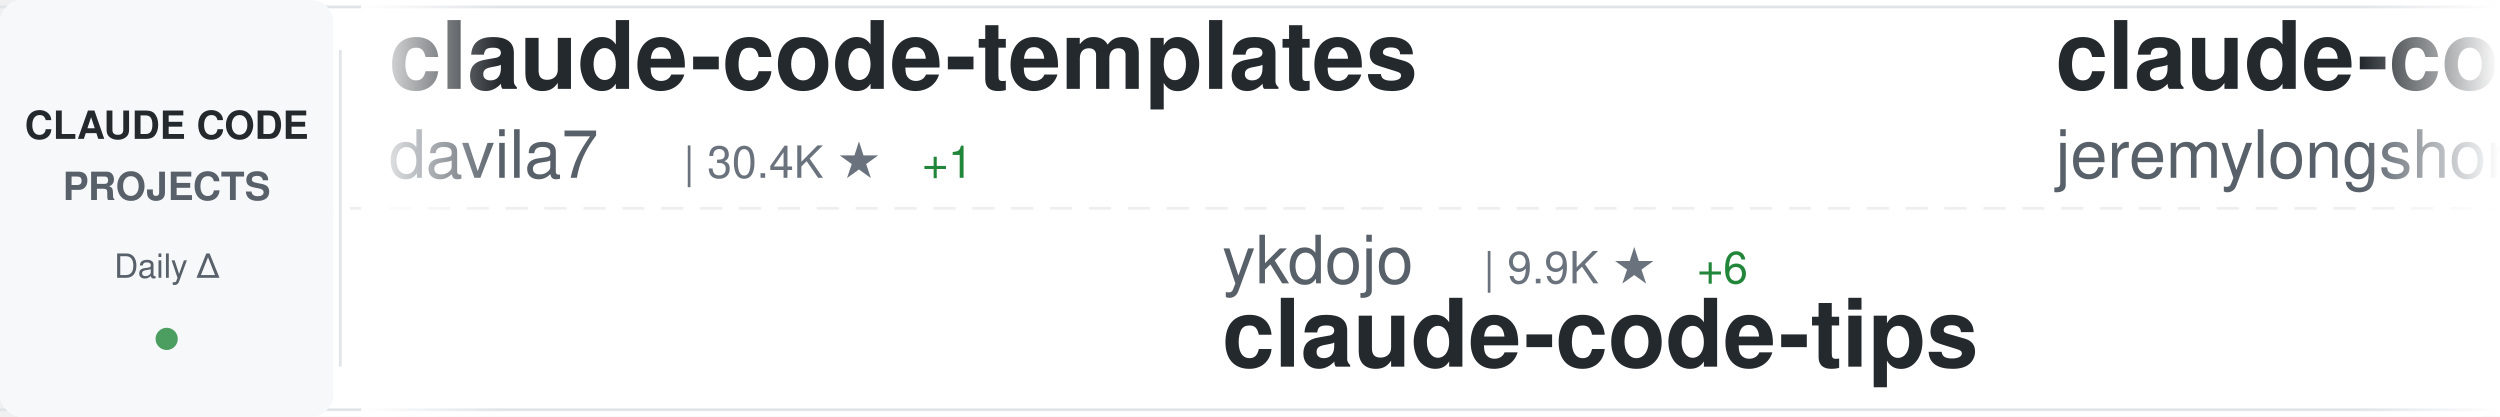
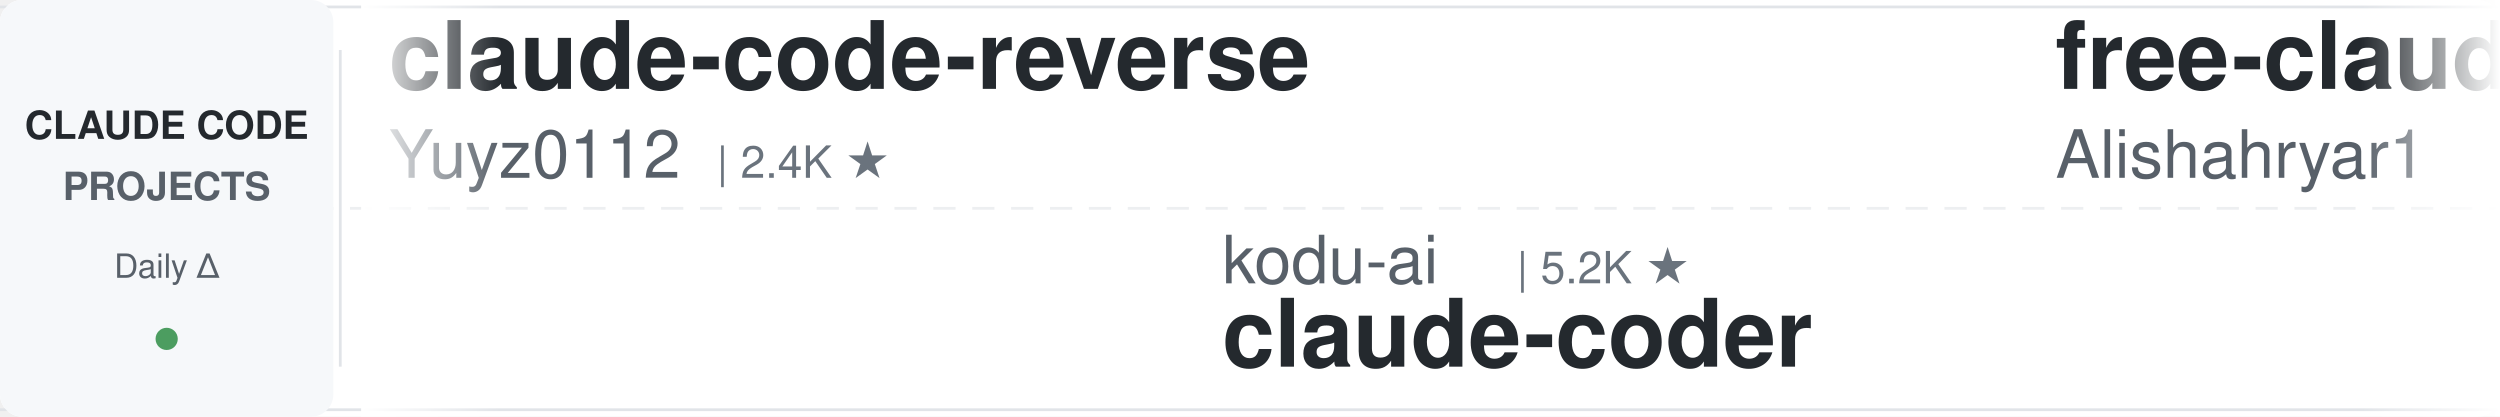
<svg xmlns="http://www.w3.org/2000/svg" width="900" height="150">
  <defs>
    <linearGradient id="awesomeLeftFade" x1="0%" y1="0%" x2="100%" y2="0%">
      <stop offset="0%" style="stop-color:#ffffff;stop-opacity:1" />
      <stop offset="100%" style="stop-color:#ffffff;stop-opacity:0" />
    </linearGradient>
    <linearGradient id="awesomeRightFade" x1="0%" y1="0%" x2="100%" y2="0%">
      <stop offset="0%" style="stop-color:#ffffff;stop-opacity:0" />
      <stop offset="100%" style="stop-color:#ffffff;stop-opacity:1" />
    </linearGradient>
  </defs>
  <rect width="900" height="150" fill="#ffffff" rx="8" />
  <rect x="0" y="2" width="900" height="1" fill="#e1e4e8" />
  <rect x="0" y="147" width="900" height="1" fill="#e1e4e8" />
  <line x1="0" y1="75" x2="900" y2="75" stroke="#e1e4e8" stroke-width="1" stroke-dasharray="8 6" opacity="0.6" />
  <rect x="0" y="0" width="120" height="150" fill="#f6f8fa" rx="8" />
  <text x="60" y="50" font-family="-apple-system, BlinkMacSystemFont, 'Segoe UI', Helvetica, Arial, sans-serif" font-size="14" font-weight="600" fill="#24292e" text-anchor="middle">CLAUDE CODE</text>
  <text x="60" y="72" font-family="-apple-system, BlinkMacSystemFont, 'Segoe UI', Helvetica, Arial, sans-serif" font-size="14" font-weight="600" fill="#586069" text-anchor="middle">PROJECTS</text>
  <text x="60" y="100" font-family="-apple-system, BlinkMacSystemFont, 'Segoe UI', Helvetica, Arial, sans-serif" font-size="12" font-weight="500" fill="#586069" text-anchor="middle">Daily Δ</text>
  <circle cx="60" cy="122" r="4" fill="#22863a" opacity="0.8" />
  <rect x="122" y="18" width="1" height="114" fill="#e1e4e8" />
  <clipPath id="awesomeTickerClip">
    <rect x="130" y="0" width="770" height="150" />
  </clipPath>
  <g clip-path="url(#awesomeTickerClip)">
    <g id="awesomeTickerItems">
      <animateTransform attributeName="transform" attributeType="XML" type="translate" from="0 0" to="-3000 0" dur="54s" repeatCount="indefinite" />
      <g transform="translate(0, 0)">
-         <text x="140" y="32" font-family="-apple-system, BlinkMacSystemFont, 'Segoe UI', Helvetica, Arial, sans-serif" font-size="34" font-weight="600" fill="#24292e">claude-code-templates</text>
-         <text x="140" y="64" font-family="-apple-system, BlinkMacSystemFont, 'Segoe UI', Helvetica, Arial, sans-serif" font-size="24" font-weight="400" fill="#586069">davila7</text>
-         <text x="246" y="64" font-family="-apple-system, BlinkMacSystemFont, 'Segoe UI', Helvetica, Arial, sans-serif" font-size="16" font-weight="500" fill="#6a737d">| 30.4K ★</text>
-         <text x="332" y="64" font-family="-apple-system, BlinkMacSystemFont, 'Segoe UI', Helvetica, Arial, sans-serif" font-size="16" font-weight="500" fill="#22863a"> +1</text>
+         <text x="140" y="32" font-family="-apple-system, BlinkMacSystemFont, 'Segoe UI', Helvetica, Arial, sans-serif" font-size="34" font-weight="600" fill="#24292e">claude-code-reverse</text>
+         <text x="140" y="64" font-family="-apple-system, BlinkMacSystemFont, 'Segoe UI', Helvetica, Arial, sans-serif" font-size="24" font-weight="400" fill="#586069">Yuyz0112</text>
+         <text x="258" y="64" font-family="-apple-system, BlinkMacSystemFont, 'Segoe UI', Helvetica, Arial, sans-serif" font-size="16" font-weight="500" fill="#6a737d">| 2.4K ★</text>
      </g>
      <g transform="translate(300, 0)">
-         <text x="140" y="102" font-family="-apple-system, BlinkMacSystemFont, 'Segoe UI', Helvetica, Arial, sans-serif" font-size="24" font-weight="400" fill="#586069">ykdojo</text>
-         <text x="234" y="102" font-family="-apple-system, BlinkMacSystemFont, 'Segoe UI', Helvetica, Arial, sans-serif" font-size="16" font-weight="500" fill="#6a737d">| 9.9K ★</text>
-         <text x="311" y="102" font-family="-apple-system, BlinkMacSystemFont, 'Segoe UI', Helvetica, Arial, sans-serif" font-size="16" font-weight="500" fill="#22863a"> +6</text>
-         <text x="140" y="132" font-family="-apple-system, BlinkMacSystemFont, 'Segoe UI', Helvetica, Arial, sans-serif" font-size="34" font-weight="600" fill="#24292e">claude-code-tips</text>
+         <text x="140" y="102" font-family="-apple-system, BlinkMacSystemFont, 'Segoe UI', Helvetica, Arial, sans-serif" font-size="24" font-weight="400" fill="#586069">kodu-ai</text>
+         <text x="246" y="102" font-family="-apple-system, BlinkMacSystemFont, 'Segoe UI', Helvetica, Arial, sans-serif" font-size="16" font-weight="500" fill="#6a737d">| 5.2K ★</text>
+         <text x="140" y="132" font-family="-apple-system, BlinkMacSystemFont, 'Segoe UI', Helvetica, Arial, sans-serif" font-size="34" font-weight="600" fill="#24292e">claude-coder</text>
      </g>
      <g transform="translate(600, 0)">
-         <text x="140" y="32" font-family="-apple-system, BlinkMacSystemFont, 'Segoe UI', Helvetica, Arial, sans-serif" font-size="34" font-weight="600" fill="#24292e">claude-code-plugins-plus...</text>
-         <text x="140" y="64" font-family="-apple-system, BlinkMacSystemFont, 'Segoe UI', Helvetica, Arial, sans-serif" font-size="24" font-weight="400" fill="#586069">jeremylongshore</text>
-         <text x="342" y="64" font-family="-apple-system, BlinkMacSystemFont, 'Segoe UI', Helvetica, Arial, sans-serif" font-size="16" font-weight="500" fill="#6a737d">| 2.7K ★</text>
+         <text x="140" y="32" font-family="-apple-system, BlinkMacSystemFont, 'Segoe UI', Helvetica, Arial, sans-serif" font-size="34" font-weight="600" fill="#24292e">free-claude-code</text>
+         <text x="140" y="64" font-family="-apple-system, BlinkMacSystemFont, 'Segoe UI', Helvetica, Arial, sans-serif" font-size="24" font-weight="400" fill="#586069">Alishahryar1</text>
+         <text x="306" y="64" font-family="-apple-system, BlinkMacSystemFont, 'Segoe UI', Helvetica, Arial, sans-serif" font-size="16" font-weight="500" fill="#6a737d">| 47.9K ★</text>
+         <text x="392" y="64" font-family="-apple-system, BlinkMacSystemFont, 'Segoe UI', Helvetica, Arial, sans-serif" font-size="16" font-weight="500" fill="#22863a"> +76</text>
      </g>
      <g transform="translate(900, 0)">
-         <text x="140" y="102" font-family="-apple-system, BlinkMacSystemFont, 'Segoe UI', Helvetica, Arial, sans-serif" font-size="24" font-weight="400" fill="#586069">Windy3f3f3f3f</text>
-         <text x="318" y="102" font-family="-apple-system, BlinkMacSystemFont, 'Segoe UI', Helvetica, Arial, sans-serif" font-size="16" font-weight="500" fill="#6a737d">| 3.5K ★</text>
-         <text x="140" y="132" font-family="-apple-system, BlinkMacSystemFont, 'Segoe UI', Helvetica, Arial, sans-serif" font-size="34" font-weight="600" fill="#24292e">how-claude-code-works</text>
+         <text x="140" y="102" font-family="-apple-system, BlinkMacSystemFont, 'Segoe UI', Helvetica, Arial, sans-serif" font-size="24" font-weight="400" fill="#586069">daymade</text>
+         <text x="246" y="102" font-family="-apple-system, BlinkMacSystemFont, 'Segoe UI', Helvetica, Arial, sans-serif" font-size="16" font-weight="500" fill="#6a737d">| 1.3K ★</text>
+         <text x="323" y="102" font-family="-apple-system, BlinkMacSystemFont, 'Segoe UI', Helvetica, Arial, sans-serif" font-size="16" font-weight="500" fill="#22863a"> +1</text>
+         <text x="140" y="132" font-family="-apple-system, BlinkMacSystemFont, 'Segoe UI', Helvetica, Arial, sans-serif" font-size="34" font-weight="600" fill="#24292e">claude-code-skills</text>
      </g>
      <g transform="translate(1200, 0)">
-         <text x="140" y="32" font-family="-apple-system, BlinkMacSystemFont, 'Segoe UI', Helvetica, Arial, sans-serif" font-size="34" font-weight="600" fill="#24292e">edmunds-claude-code</text>
-         <text x="140" y="64" font-family="-apple-system, BlinkMacSystemFont, 'Segoe UI', Helvetica, Arial, sans-serif" font-size="24" font-weight="400" fill="#586069">edmund-io</text>
+         <text x="140" y="32" font-family="-apple-system, BlinkMacSystemFont, 'Segoe UI', Helvetica, Arial, sans-serif" font-size="34" font-weight="600" fill="#24292e">claude-code-source-build</text>
+         <text x="140" y="64" font-family="-apple-system, BlinkMacSystemFont, 'Segoe UI', Helvetica, Arial, sans-serif" font-size="24" font-weight="400" fill="#586069">andrew-kramer-inno</text>
+         <text x="378" y="64" font-family="-apple-system, BlinkMacSystemFont, 'Segoe UI', Helvetica, Arial, sans-serif" font-size="16" font-weight="500" fill="#6a737d">| 594 ★</text>
+       </g>
+       <g transform="translate(1500, 0)">
+         <text x="140" y="102" font-family="-apple-system, BlinkMacSystemFont, 'Segoe UI', Helvetica, Arial, sans-serif" font-size="24" font-weight="400" fill="#586069">fuergaosi233</text>
+         <text x="306" y="102" font-family="-apple-system, BlinkMacSystemFont, 'Segoe UI', Helvetica, Arial, sans-serif" font-size="16" font-weight="500" fill="#6a737d">| 2.8K ★</text>
+         <text x="140" y="132" font-family="-apple-system, BlinkMacSystemFont, 'Segoe UI', Helvetica, Arial, sans-serif" font-size="34" font-weight="600" fill="#24292e">claude-code-proxy</text>
+       </g>
+       <g transform="translate(1800, 0)">
+         <text x="140" y="32" font-family="-apple-system, BlinkMacSystemFont, 'Segoe UI', Helvetica, Arial, sans-serif" font-size="34" font-weight="600" fill="#24292e">ECC</text>
+         <text x="140" y="64" font-family="-apple-system, BlinkMacSystemFont, 'Segoe UI', Helvetica, Arial, sans-serif" font-size="24" font-weight="400" fill="#586069">affaan-m</text>
+         <text x="258" y="64" font-family="-apple-system, BlinkMacSystemFont, 'Segoe UI', Helvetica, Arial, sans-serif" font-size="16" font-weight="500" fill="#6a737d">| 242.5K ★</text>
+         <text x="353" y="64" font-family="-apple-system, BlinkMacSystemFont, 'Segoe UI', Helvetica, Arial, sans-serif" font-size="16" font-weight="500" fill="#22863a"> +61</text>
+       </g>
+       <g transform="translate(2100, 0)">
+         <text x="140" y="102" font-family="-apple-system, BlinkMacSystemFont, 'Segoe UI', Helvetica, Arial, sans-serif" font-size="24" font-weight="400" fill="#586069">digitalsamba</text>
+         <text x="306" y="102" font-family="-apple-system, BlinkMacSystemFont, 'Segoe UI', Helvetica, Arial, sans-serif" font-size="16" font-weight="500" fill="#6a737d">| 2.0K ★</text>
+         <text x="383" y="102" font-family="-apple-system, BlinkMacSystemFont, 'Segoe UI', Helvetica, Arial, sans-serif" font-size="16" font-weight="500" fill="#22863a"> +1</text>
+         <text x="140" y="132" font-family="-apple-system, BlinkMacSystemFont, 'Segoe UI', Helvetica, Arial, sans-serif" font-size="34" font-weight="600" fill="#24292e">claude-code-video-toolki...</text>
+       </g>
+       <g transform="translate(2400, 0)">
+         <text x="140" y="32" font-family="-apple-system, BlinkMacSystemFont, 'Segoe UI', Helvetica, Arial, sans-serif" font-size="34" font-weight="600" fill="#24292e">claude-code-my-workflow</text>
+         <text x="140" y="64" font-family="-apple-system, BlinkMacSystemFont, 'Segoe UI', Helvetica, Arial, sans-serif" font-size="24" font-weight="400" fill="#586069">pedrohcgs</text>
        <text x="270" y="64" font-family="-apple-system, BlinkMacSystemFont, 'Segoe UI', Helvetica, Arial, sans-serif" font-size="16" font-weight="500" fill="#6a737d">| 1.5K ★</text>
      </g>
-       <g transform="translate(1500, 0)">
-         <text x="140" y="102" font-family="-apple-system, BlinkMacSystemFont, 'Segoe UI', Helvetica, Arial, sans-serif" font-size="24" font-weight="400" fill="#586069">disler</text>
-         <text x="234" y="102" font-family="-apple-system, BlinkMacSystemFont, 'Segoe UI', Helvetica, Arial, sans-serif" font-size="16" font-weight="500" fill="#6a737d">| 1.6K ★</text>
-         <text x="140" y="132" font-family="-apple-system, BlinkMacSystemFont, 'Segoe UI', Helvetica, Arial, sans-serif" font-size="34" font-weight="600" fill="#24292e">pi-vs-claude-code</text>
-       </g>
-       <g transform="translate(1800, 0)">
-         <text x="140" y="32" font-family="-apple-system, BlinkMacSystemFont, 'Segoe UI', Helvetica, Arial, sans-serif" font-size="34" font-weight="600" fill="#24292e">claude-code-guide</text>
-         <text x="140" y="64" font-family="-apple-system, BlinkMacSystemFont, 'Segoe UI', Helvetica, Arial, sans-serif" font-size="24" font-weight="400" fill="#586069">zebbern</text>
-         <text x="246" y="64" font-family="-apple-system, BlinkMacSystemFont, 'Segoe UI', Helvetica, Arial, sans-serif" font-size="16" font-weight="500" fill="#6a737d">| 4.6K ★</text>
-       </g>
-       <g transform="translate(2100, 0)">
-         <text x="140" y="102" font-family="-apple-system, BlinkMacSystemFont, 'Segoe UI', Helvetica, Arial, sans-serif" font-size="24" font-weight="400" fill="#586069">musistudio</text>
-         <text x="282" y="102" font-family="-apple-system, BlinkMacSystemFont, 'Segoe UI', Helvetica, Arial, sans-serif" font-size="16" font-weight="500" fill="#6a737d">| 36.8K ★</text>
-         <text x="368" y="102" font-family="-apple-system, BlinkMacSystemFont, 'Segoe UI', Helvetica, Arial, sans-serif" font-size="16" font-weight="500" fill="#22863a"> +1</text>
-         <text x="140" y="132" font-family="-apple-system, BlinkMacSystemFont, 'Segoe UI', Helvetica, Arial, sans-serif" font-size="34" font-weight="600" fill="#24292e">claude-code-router</text>
-       </g>
-       <g transform="translate(2400, 0)">
-         <text x="140" y="32" font-family="-apple-system, BlinkMacSystemFont, 'Segoe UI', Helvetica, Arial, sans-serif" font-size="34" font-weight="600" fill="#24292e">claude-code-rust</text>
-         <text x="140" y="64" font-family="-apple-system, BlinkMacSystemFont, 'Segoe UI', Helvetica, Arial, sans-serif" font-size="24" font-weight="400" fill="#586069">lorryjovens-hub</text>
-         <text x="342" y="64" font-family="-apple-system, BlinkMacSystemFont, 'Segoe UI', Helvetica, Arial, sans-serif" font-size="16" font-weight="500" fill="#6a737d">| 1.7K ★</text>
-       </g>
      <g transform="translate(2700, 0)">
-         <text x="140" y="102" font-family="-apple-system, BlinkMacSystemFont, 'Segoe UI', Helvetica, Arial, sans-serif" font-size="24" font-weight="400" fill="#586069">asgeirtj</text>
-         <text x="258" y="102" font-family="-apple-system, BlinkMacSystemFont, 'Segoe UI', Helvetica, Arial, sans-serif" font-size="16" font-weight="500" fill="#6a737d">| 63.4K ★</text>
-         <text x="344" y="102" font-family="-apple-system, BlinkMacSystemFont, 'Segoe UI', Helvetica, Arial, sans-serif" font-size="16" font-weight="500" fill="#22863a"> +6</text>
-         <text x="140" y="132" font-family="-apple-system, BlinkMacSystemFont, 'Segoe UI', Helvetica, Arial, sans-serif" font-size="34" font-weight="600" fill="#24292e">system_prompts_leaks</text>
+         <text x="140" y="102" font-family="-apple-system, BlinkMacSystemFont, 'Segoe UI', Helvetica, Arial, sans-serif" font-size="24" font-weight="400" fill="#586069">jeremylongshore</text>
+         <text x="342" y="102" font-family="-apple-system, BlinkMacSystemFont, 'Segoe UI', Helvetica, Arial, sans-serif" font-size="16" font-weight="500" fill="#6a737d">| 2.7K ★</text>
+         <text x="140" y="132" font-family="-apple-system, BlinkMacSystemFont, 'Segoe UI', Helvetica, Arial, sans-serif" font-size="34" font-weight="600" fill="#24292e">claude-code-plugins-plus...</text>
      </g>
      <g transform="translate(3000, 0)">
-         <text x="140" y="32" font-family="-apple-system, BlinkMacSystemFont, 'Segoe UI', Helvetica, Arial, sans-serif" font-size="34" font-weight="600" fill="#24292e">claude-code-templates</text>
-         <text x="140" y="64" font-family="-apple-system, BlinkMacSystemFont, 'Segoe UI', Helvetica, Arial, sans-serif" font-size="24" font-weight="400" fill="#586069">davila7</text>
-         <text x="246" y="64" font-family="-apple-system, BlinkMacSystemFont, 'Segoe UI', Helvetica, Arial, sans-serif" font-size="16" font-weight="500" fill="#6a737d">| 30.4K ★</text>
-         <text x="332" y="64" font-family="-apple-system, BlinkMacSystemFont, 'Segoe UI', Helvetica, Arial, sans-serif" font-size="16" font-weight="500" fill="#22863a"> +1</text>
+         <text x="140" y="32" font-family="-apple-system, BlinkMacSystemFont, 'Segoe UI', Helvetica, Arial, sans-serif" font-size="34" font-weight="600" fill="#24292e">claude-code-reverse</text>
+         <text x="140" y="64" font-family="-apple-system, BlinkMacSystemFont, 'Segoe UI', Helvetica, Arial, sans-serif" font-size="24" font-weight="400" fill="#586069">Yuyz0112</text>
+         <text x="258" y="64" font-family="-apple-system, BlinkMacSystemFont, 'Segoe UI', Helvetica, Arial, sans-serif" font-size="16" font-weight="500" fill="#6a737d">| 2.4K ★</text>
      </g>
      <g transform="translate(3300, 0)">
-         <text x="140" y="102" font-family="-apple-system, BlinkMacSystemFont, 'Segoe UI', Helvetica, Arial, sans-serif" font-size="24" font-weight="400" fill="#586069">ykdojo</text>
-         <text x="234" y="102" font-family="-apple-system, BlinkMacSystemFont, 'Segoe UI', Helvetica, Arial, sans-serif" font-size="16" font-weight="500" fill="#6a737d">| 9.9K ★</text>
-         <text x="311" y="102" font-family="-apple-system, BlinkMacSystemFont, 'Segoe UI', Helvetica, Arial, sans-serif" font-size="16" font-weight="500" fill="#22863a"> +6</text>
-         <text x="140" y="132" font-family="-apple-system, BlinkMacSystemFont, 'Segoe UI', Helvetica, Arial, sans-serif" font-size="34" font-weight="600" fill="#24292e">claude-code-tips</text>
+         <text x="140" y="102" font-family="-apple-system, BlinkMacSystemFont, 'Segoe UI', Helvetica, Arial, sans-serif" font-size="24" font-weight="400" fill="#586069">kodu-ai</text>
+         <text x="246" y="102" font-family="-apple-system, BlinkMacSystemFont, 'Segoe UI', Helvetica, Arial, sans-serif" font-size="16" font-weight="500" fill="#6a737d">| 5.2K ★</text>
+         <text x="140" y="132" font-family="-apple-system, BlinkMacSystemFont, 'Segoe UI', Helvetica, Arial, sans-serif" font-size="34" font-weight="600" fill="#24292e">claude-coder</text>
      </g>
      <g transform="translate(3600, 0)">
-         <text x="140" y="32" font-family="-apple-system, BlinkMacSystemFont, 'Segoe UI', Helvetica, Arial, sans-serif" font-size="34" font-weight="600" fill="#24292e">claude-code-plugins-plus...</text>
-         <text x="140" y="64" font-family="-apple-system, BlinkMacSystemFont, 'Segoe UI', Helvetica, Arial, sans-serif" font-size="24" font-weight="400" fill="#586069">jeremylongshore</text>
-         <text x="342" y="64" font-family="-apple-system, BlinkMacSystemFont, 'Segoe UI', Helvetica, Arial, sans-serif" font-size="16" font-weight="500" fill="#6a737d">| 2.7K ★</text>
+         <text x="140" y="32" font-family="-apple-system, BlinkMacSystemFont, 'Segoe UI', Helvetica, Arial, sans-serif" font-size="34" font-weight="600" fill="#24292e">free-claude-code</text>
+         <text x="140" y="64" font-family="-apple-system, BlinkMacSystemFont, 'Segoe UI', Helvetica, Arial, sans-serif" font-size="24" font-weight="400" fill="#586069">Alishahryar1</text>
+         <text x="306" y="64" font-family="-apple-system, BlinkMacSystemFont, 'Segoe UI', Helvetica, Arial, sans-serif" font-size="16" font-weight="500" fill="#6a737d">| 47.9K ★</text>
+         <text x="392" y="64" font-family="-apple-system, BlinkMacSystemFont, 'Segoe UI', Helvetica, Arial, sans-serif" font-size="16" font-weight="500" fill="#22863a"> +76</text>
      </g>
      <g transform="translate(3900, 0)">
-         <text x="140" y="102" font-family="-apple-system, BlinkMacSystemFont, 'Segoe UI', Helvetica, Arial, sans-serif" font-size="24" font-weight="400" fill="#586069">Windy3f3f3f3f</text>
-         <text x="318" y="102" font-family="-apple-system, BlinkMacSystemFont, 'Segoe UI', Helvetica, Arial, sans-serif" font-size="16" font-weight="500" fill="#6a737d">| 3.5K ★</text>
-         <text x="140" y="132" font-family="-apple-system, BlinkMacSystemFont, 'Segoe UI', Helvetica, Arial, sans-serif" font-size="34" font-weight="600" fill="#24292e">how-claude-code-works</text>
+         <text x="140" y="102" font-family="-apple-system, BlinkMacSystemFont, 'Segoe UI', Helvetica, Arial, sans-serif" font-size="24" font-weight="400" fill="#586069">daymade</text>
+         <text x="246" y="102" font-family="-apple-system, BlinkMacSystemFont, 'Segoe UI', Helvetica, Arial, sans-serif" font-size="16" font-weight="500" fill="#6a737d">| 1.3K ★</text>
+         <text x="323" y="102" font-family="-apple-system, BlinkMacSystemFont, 'Segoe UI', Helvetica, Arial, sans-serif" font-size="16" font-weight="500" fill="#22863a"> +1</text>
+         <text x="140" y="132" font-family="-apple-system, BlinkMacSystemFont, 'Segoe UI', Helvetica, Arial, sans-serif" font-size="34" font-weight="600" fill="#24292e">claude-code-skills</text>
      </g>
    </g>
  </g>
  <rect x="130" y="0" width="50" height="150" fill="url(#awesomeLeftFade)" />
  <rect x="850" y="0" width="50" height="150" fill="url(#awesomeRightFade)" />
</svg>
